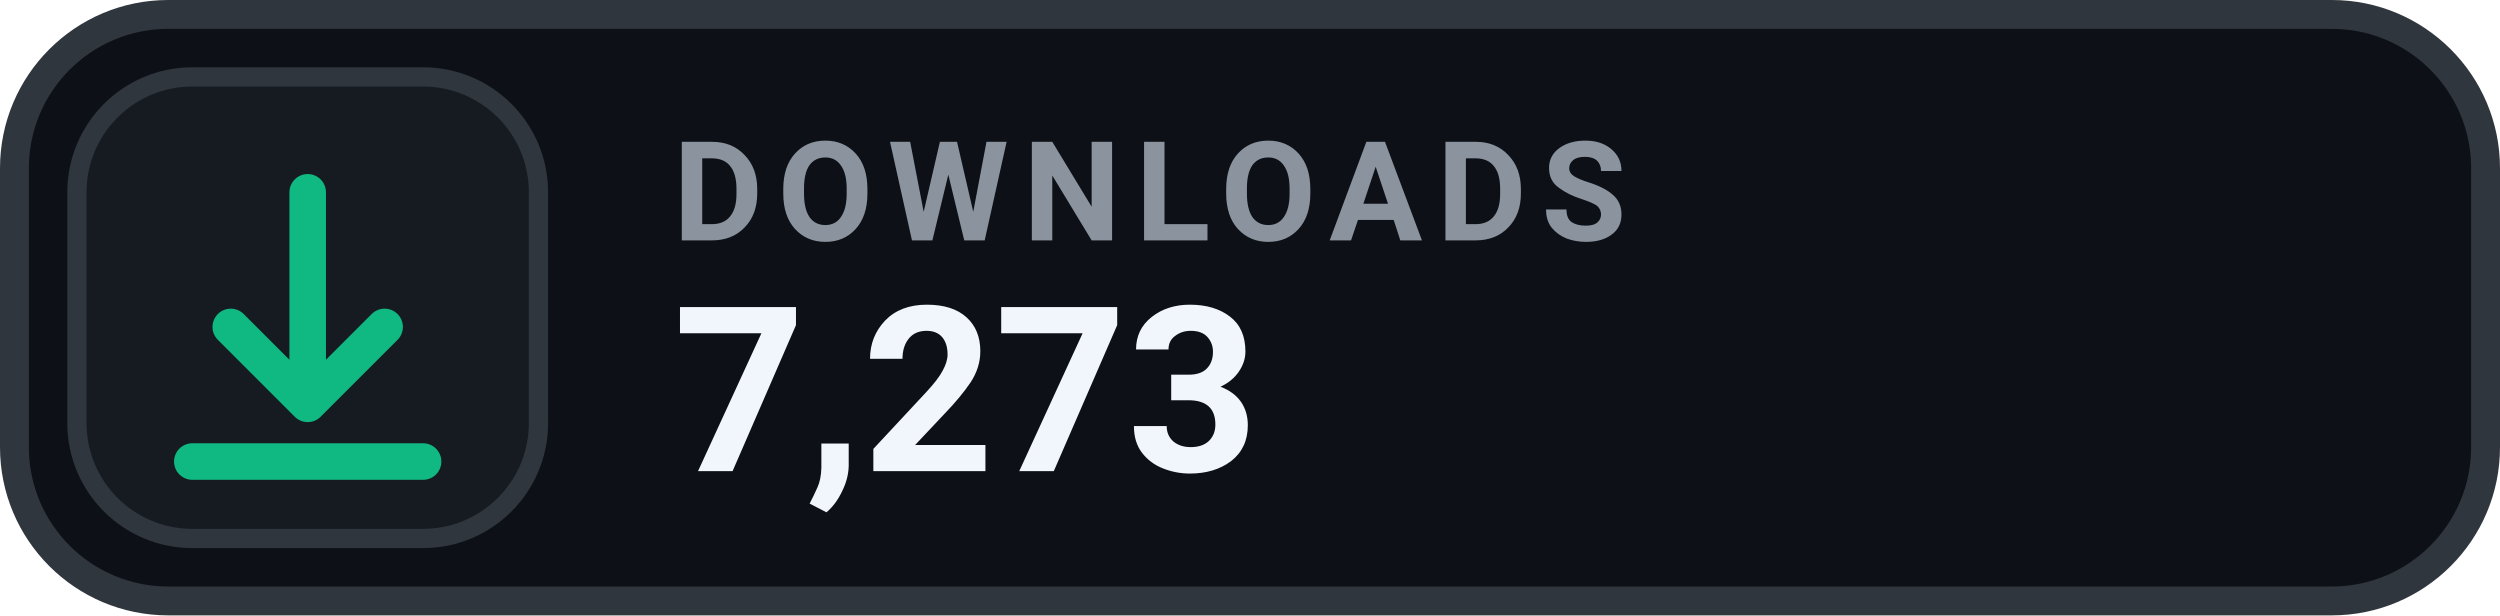
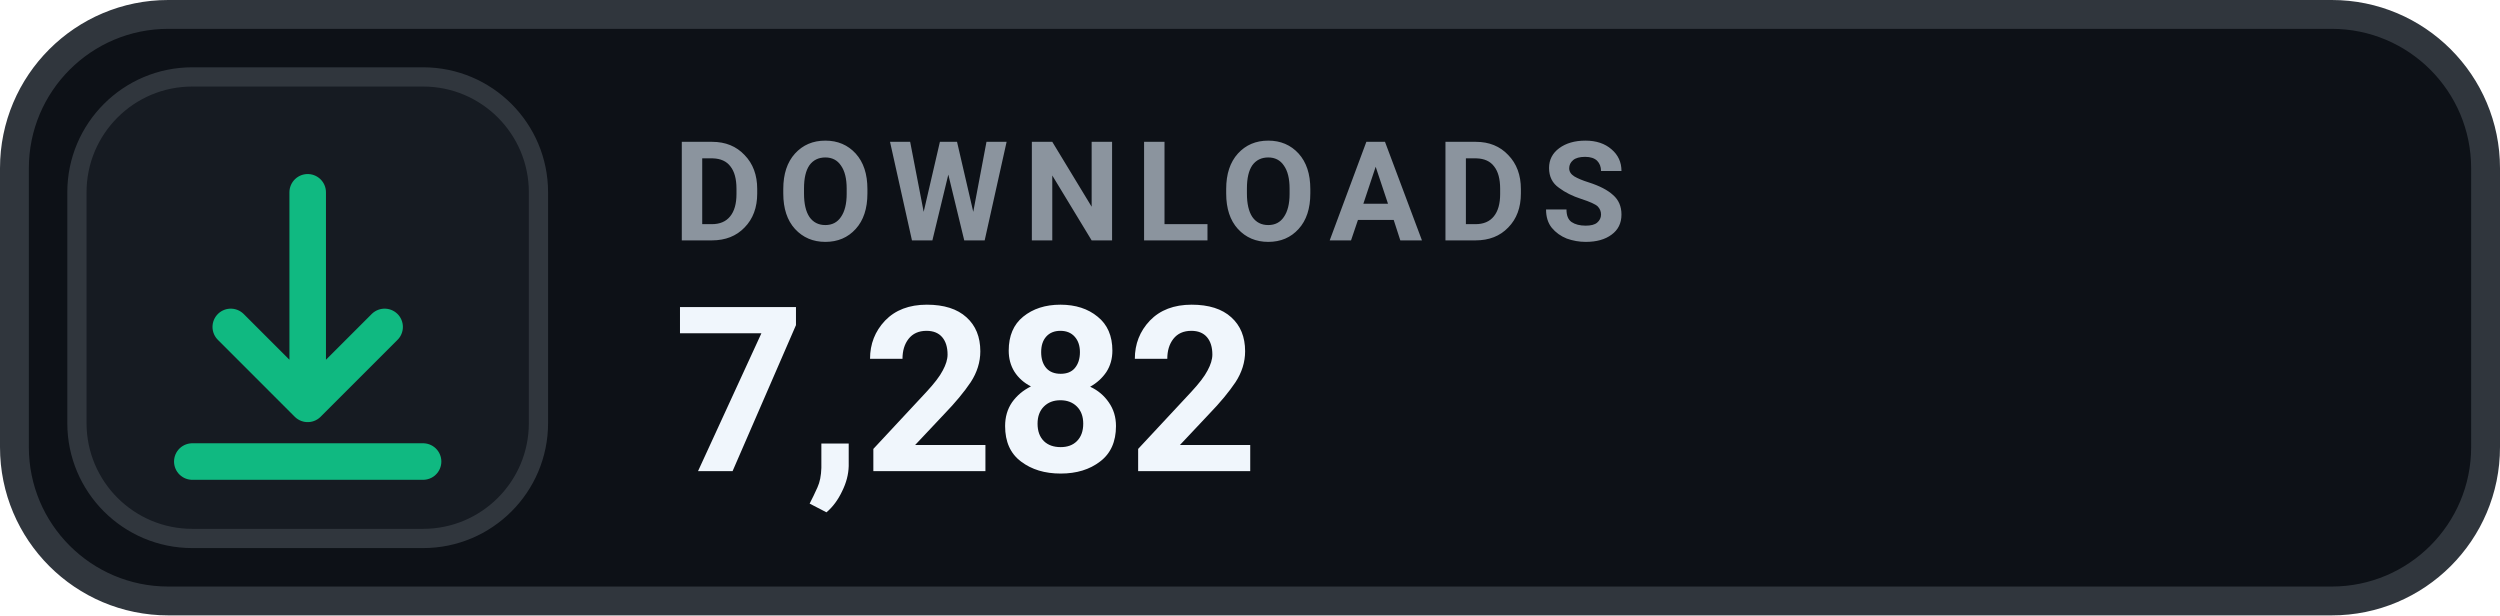
- <svg xmlns="http://www.w3.org/2000/svg" width="130" height="32" viewBox="0 0 130 32" role="img" aria-label="DOWNLOADS 7,273">
+ <svg xmlns="http://www.w3.org/2000/svg" width="130" height="32" viewBox="0 0 130 32" role="img" aria-label="DOWNLOADS 7,282">
  <rect x=".75" y=".75" width="128.5" height="30.5" rx="8" fill="#0D1117" stroke="#30363D" stroke-width="1.5" />
  <rect x="4" y="4" width="24" height="24" rx="6" fill="#161B22" stroke="#30363D" stroke-width="1" />
  <g transform="translate(16 16)" style="color:#10B981;">
    <path d="M0 -6 v11 m0 0 l4 -4 m-4 4 l-4 -4 M-6 8 h12" fill="none" stroke="currentColor" stroke-width="1.9" stroke-linecap="round" stroke-linejoin="round" />
  </g>
  <text x="35" y="12.5" fill="#8B949E" font-family="-apple-system,BlinkMacSystemFont,'Segoe UI',Roboto,Helvetica,Arial,sans-serif" font-size="7.2" font-weight="700" letter-spacing=".75">DOWNLOADS</text>
-   <text x="35" y="24.5" fill="#F0F6FC" font-family="-apple-system,BlinkMacSystemFont,'Segoe UI',Roboto,Helvetica,Arial,sans-serif" font-size="12" font-weight="700">7,273</text>
+   <text x="35" y="24.5" fill="#F0F6FC" font-family="-apple-system,BlinkMacSystemFont,'Segoe UI',Roboto,Helvetica,Arial,sans-serif" font-size="12" font-weight="700">7,282</text>
</svg>
